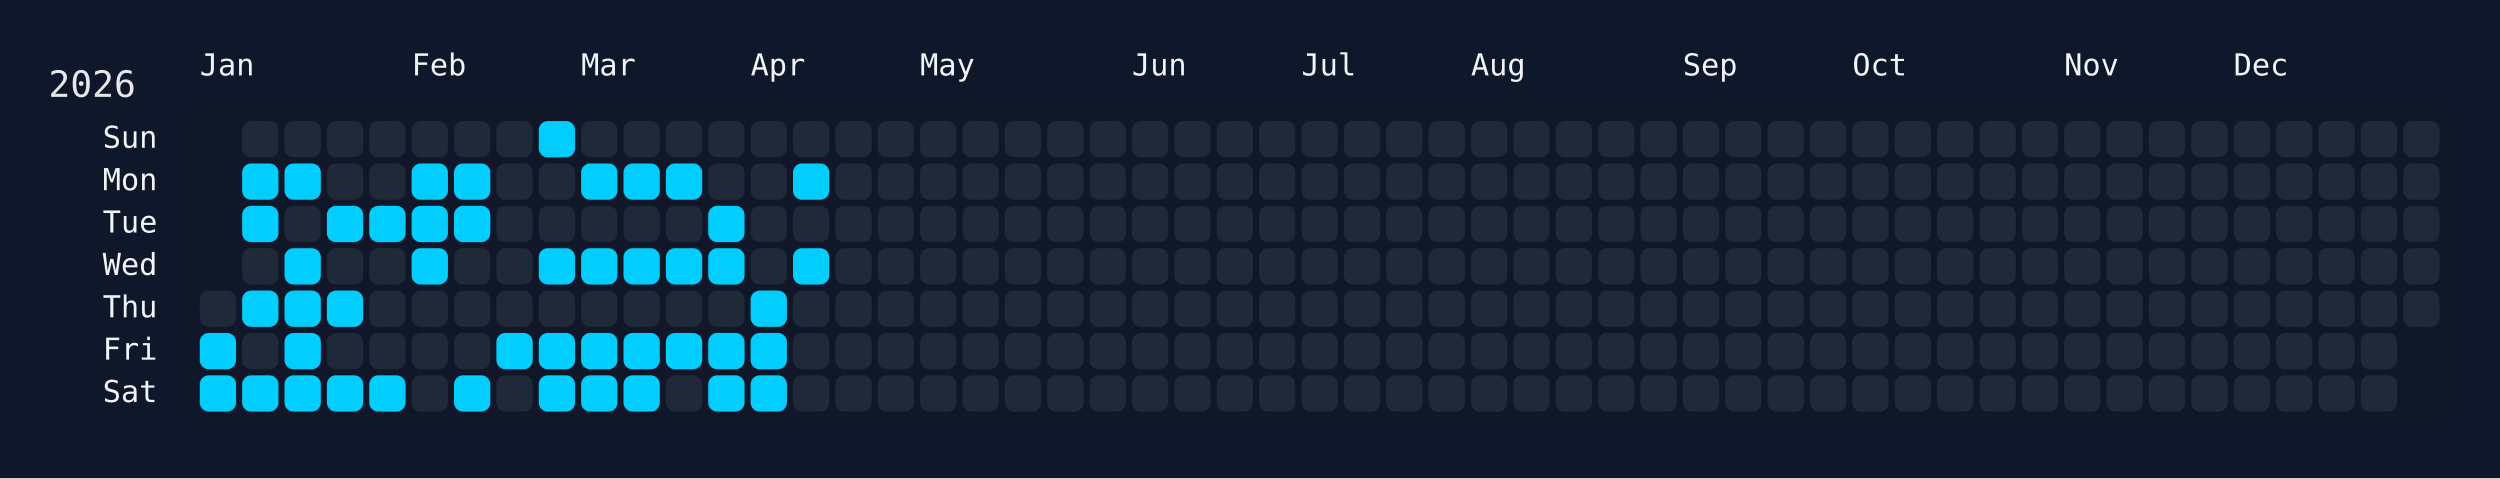
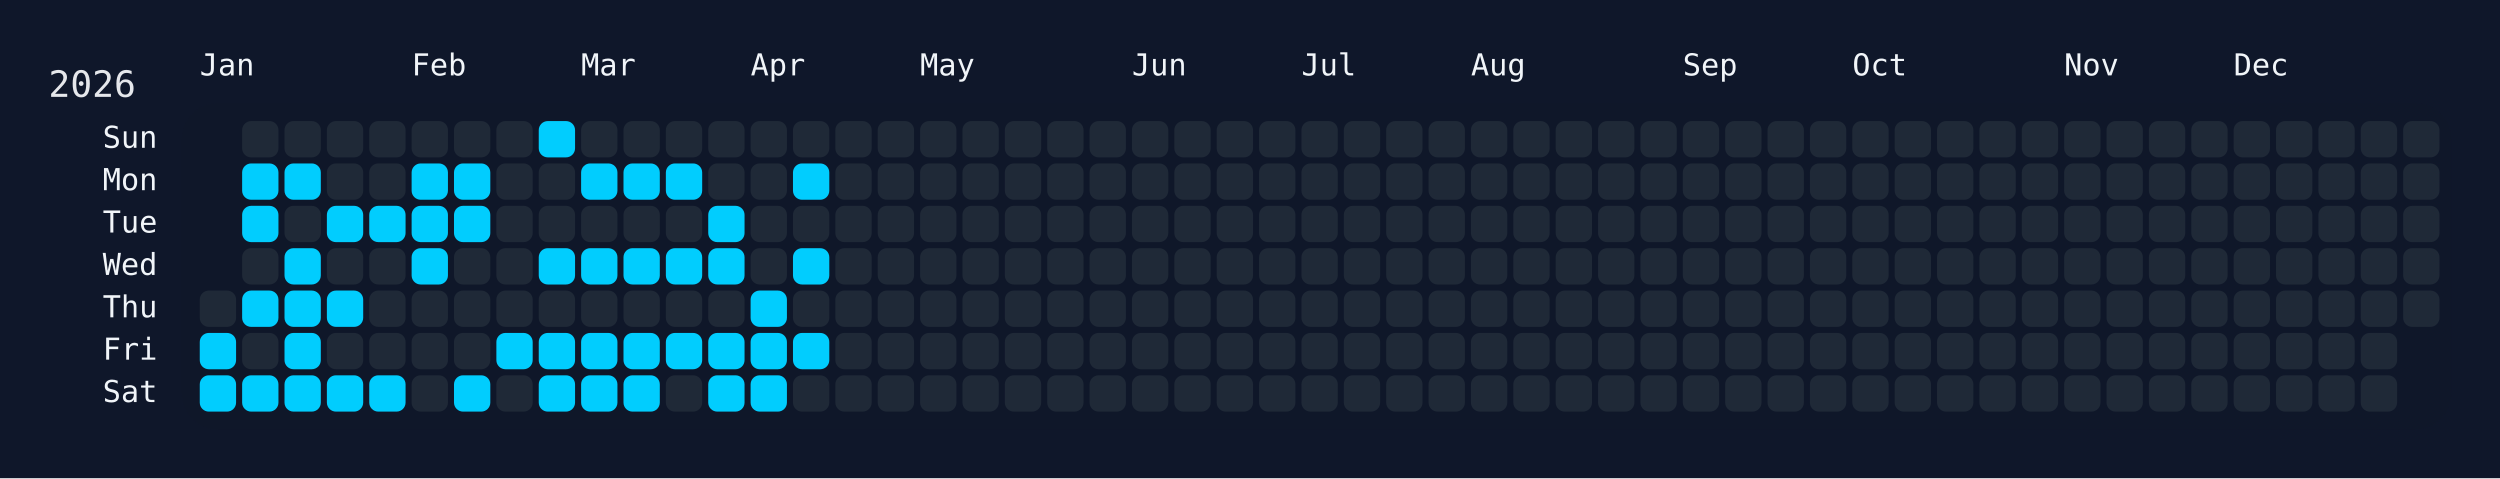
<svg xmlns="http://www.w3.org/2000/svg" width="826" height="158" viewBox="0 0 826 158">
  <rect width="826" height="158" fill="#0f172a" />
  <rect x="60" y="34" width="750" height="108" rx="12" ry="12" fill="rgba(15, 23, 42, 0.8)" />
  <text x="16" y="32" font-size="12" fill="#e5e7eb" font-family="JetBrains Mono, ui-monospace, SFMono-Regular, Menlo, Monaco, Consolas, monospace">2026</text>
  <text x="66" y="18" font-size="10" fill="#f1f5f9" font-family="JetBrains Mono, ui-monospace, SFMono-Regular, Menlo, Monaco, Consolas, monospace" dominant-baseline="hanging">Jan</text>
  <text x="136" y="18" font-size="10" fill="#f1f5f9" font-family="JetBrains Mono, ui-monospace, SFMono-Regular, Menlo, Monaco, Consolas, monospace" dominant-baseline="hanging">Feb</text>
  <text x="192" y="18" font-size="10" fill="#f1f5f9" font-family="JetBrains Mono, ui-monospace, SFMono-Regular, Menlo, Monaco, Consolas, monospace" dominant-baseline="hanging">Mar</text>
  <text x="248" y="18" font-size="10" fill="#f1f5f9" font-family="JetBrains Mono, ui-monospace, SFMono-Regular, Menlo, Monaco, Consolas, monospace" dominant-baseline="hanging">Apr</text>
  <text x="304" y="18" font-size="10" fill="#f1f5f9" font-family="JetBrains Mono, ui-monospace, SFMono-Regular, Menlo, Monaco, Consolas, monospace" dominant-baseline="hanging">May</text>
  <text x="374" y="18" font-size="10" fill="#f1f5f9" font-family="JetBrains Mono, ui-monospace, SFMono-Regular, Menlo, Monaco, Consolas, monospace" dominant-baseline="hanging">Jun</text>
  <text x="430" y="18" font-size="10" fill="#f1f5f9" font-family="JetBrains Mono, ui-monospace, SFMono-Regular, Menlo, Monaco, Consolas, monospace" dominant-baseline="hanging">Jul</text>
  <text x="486" y="18" font-size="10" fill="#f1f5f9" font-family="JetBrains Mono, ui-monospace, SFMono-Regular, Menlo, Monaco, Consolas, monospace" dominant-baseline="hanging">Aug</text>
  <text x="556" y="18" font-size="10" fill="#f1f5f9" font-family="JetBrains Mono, ui-monospace, SFMono-Regular, Menlo, Monaco, Consolas, monospace" dominant-baseline="hanging">Sep</text>
  <text x="612" y="18" font-size="10" fill="#f1f5f9" font-family="JetBrains Mono, ui-monospace, SFMono-Regular, Menlo, Monaco, Consolas, monospace" dominant-baseline="hanging">Oct</text>
  <text x="682" y="18" font-size="10" fill="#f1f5f9" font-family="JetBrains Mono, ui-monospace, SFMono-Regular, Menlo, Monaco, Consolas, monospace" dominant-baseline="hanging">Nov</text>
  <text x="738" y="18" font-size="10" fill="#f1f5f9" font-family="JetBrains Mono, ui-monospace, SFMono-Regular, Menlo, Monaco, Consolas, monospace" dominant-baseline="hanging">Dec</text>
  <text x="52" y="46.0" font-size="10" fill="#f1f5f9" font-family="JetBrains Mono, ui-monospace, SFMono-Regular, Menlo, Monaco, Consolas, monospace" text-anchor="end" dominant-baseline="middle">Sun</text>
  <text x="52" y="60.0" font-size="10" fill="#f1f5f9" font-family="JetBrains Mono, ui-monospace, SFMono-Regular, Menlo, Monaco, Consolas, monospace" text-anchor="end" dominant-baseline="middle">Mon</text>
  <text x="52" y="74.0" font-size="10" fill="#f1f5f9" font-family="JetBrains Mono, ui-monospace, SFMono-Regular, Menlo, Monaco, Consolas, monospace" text-anchor="end" dominant-baseline="middle">Tue</text>
  <text x="52" y="88.0" font-size="10" fill="#f1f5f9" font-family="JetBrains Mono, ui-monospace, SFMono-Regular, Menlo, Monaco, Consolas, monospace" text-anchor="end" dominant-baseline="middle">Wed</text>
  <text x="52" y="102.0" font-size="10" fill="#f1f5f9" font-family="JetBrains Mono, ui-monospace, SFMono-Regular, Menlo, Monaco, Consolas, monospace" text-anchor="end" dominant-baseline="middle">Thu</text>
  <text x="52" y="116.0" font-size="10" fill="#f1f5f9" font-family="JetBrains Mono, ui-monospace, SFMono-Regular, Menlo, Monaco, Consolas, monospace" text-anchor="end" dominant-baseline="middle">Fri</text>
  <text x="52" y="130.0" font-size="10" fill="#f1f5f9" font-family="JetBrains Mono, ui-monospace, SFMono-Regular, Menlo, Monaco, Consolas, monospace" text-anchor="end" dominant-baseline="middle">Sat</text>
  <g transform="translate(66,40)">
    <rect x="0" y="56" width="12" height="12" rx="3" ry="3" fill="#1f2937" data-date="2026-01-01" />
    <rect x="0" y="70" width="12" height="12" rx="3" ry="3" fill="#01cdfe" data-date="2026-01-02" />
    <rect x="0" y="84" width="12" height="12" rx="3" ry="3" fill="#01cdfe" data-date="2026-01-03" />
    <rect x="14" y="0" width="12" height="12" rx="3" ry="3" fill="#1f2937" data-date="2026-01-04" />
    <rect x="14" y="14" width="12" height="12" rx="3" ry="3" fill="#01cdfe" data-date="2026-01-05" />
    <rect x="14" y="28" width="12" height="12" rx="3" ry="3" fill="#01cdfe" data-date="2026-01-06" />
    <rect x="14" y="42" width="12" height="12" rx="3" ry="3" fill="#1f2937" data-date="2026-01-07" />
    <rect x="14" y="56" width="12" height="12" rx="3" ry="3" fill="#01cdfe" data-date="2026-01-08" />
    <rect x="14" y="70" width="12" height="12" rx="3" ry="3" fill="#1f2937" data-date="2026-01-09" />
    <rect x="14" y="84" width="12" height="12" rx="3" ry="3" fill="#01cdfe" data-date="2026-01-10" />
    <rect x="28" y="0" width="12" height="12" rx="3" ry="3" fill="#1f2937" data-date="2026-01-11" />
    <rect x="28" y="14" width="12" height="12" rx="3" ry="3" fill="#01cdfe" data-date="2026-01-12" />
    <rect x="28" y="28" width="12" height="12" rx="3" ry="3" fill="#1f2937" data-date="2026-01-13" />
    <rect x="28" y="42" width="12" height="12" rx="3" ry="3" fill="#01cdfe" data-date="2026-01-14" />
    <rect x="28" y="56" width="12" height="12" rx="3" ry="3" fill="#01cdfe" data-date="2026-01-15" />
    <rect x="28" y="70" width="12" height="12" rx="3" ry="3" fill="#01cdfe" data-date="2026-01-16" />
    <rect x="28" y="84" width="12" height="12" rx="3" ry="3" fill="#01cdfe" data-date="2026-01-17" />
    <rect x="42" y="0" width="12" height="12" rx="3" ry="3" fill="#1f2937" data-date="2026-01-18" />
    <rect x="42" y="14" width="12" height="12" rx="3" ry="3" fill="#1f2937" data-date="2026-01-19" />
    <rect x="42" y="28" width="12" height="12" rx="3" ry="3" fill="#01cdfe" data-date="2026-01-20" />
    <rect x="42" y="42" width="12" height="12" rx="3" ry="3" fill="#1f2937" data-date="2026-01-21" />
    <rect x="42" y="56" width="12" height="12" rx="3" ry="3" fill="#01cdfe" data-date="2026-01-22" />
    <rect x="42" y="70" width="12" height="12" rx="3" ry="3" fill="#1f2937" data-date="2026-01-23" />
    <rect x="42" y="84" width="12" height="12" rx="3" ry="3" fill="#01cdfe" data-date="2026-01-24" />
    <rect x="56" y="0" width="12" height="12" rx="3" ry="3" fill="#1f2937" data-date="2026-01-25" />
    <rect x="56" y="14" width="12" height="12" rx="3" ry="3" fill="#1f2937" data-date="2026-01-26" />
    <rect x="56" y="28" width="12" height="12" rx="3" ry="3" fill="#01cdfe" data-date="2026-01-27" />
    <rect x="56" y="42" width="12" height="12" rx="3" ry="3" fill="#1f2937" data-date="2026-01-28" />
    <rect x="56" y="56" width="12" height="12" rx="3" ry="3" fill="#1f2937" data-date="2026-01-29" />
    <rect x="56" y="70" width="12" height="12" rx="3" ry="3" fill="#1f2937" data-date="2026-01-30" />
    <rect x="56" y="84" width="12" height="12" rx="3" ry="3" fill="#01cdfe" data-date="2026-01-31" />
    <rect x="70" y="0" width="12" height="12" rx="3" ry="3" fill="#1f2937" data-date="2026-02-01" />
    <rect x="70" y="14" width="12" height="12" rx="3" ry="3" fill="#01cdfe" data-date="2026-02-02" />
    <rect x="70" y="28" width="12" height="12" rx="3" ry="3" fill="#01cdfe" data-date="2026-02-03" />
    <rect x="70" y="42" width="12" height="12" rx="3" ry="3" fill="#01cdfe" data-date="2026-02-04" />
    <rect x="70" y="56" width="12" height="12" rx="3" ry="3" fill="#1f2937" data-date="2026-02-05" />
    <rect x="70" y="70" width="12" height="12" rx="3" ry="3" fill="#1f2937" data-date="2026-02-06" />
    <rect x="70" y="84" width="12" height="12" rx="3" ry="3" fill="#1f2937" data-date="2026-02-07" />
    <rect x="84" y="0" width="12" height="12" rx="3" ry="3" fill="#1f2937" data-date="2026-02-08" />
    <rect x="84" y="14" width="12" height="12" rx="3" ry="3" fill="#01cdfe" data-date="2026-02-09" />
    <rect x="84" y="28" width="12" height="12" rx="3" ry="3" fill="#01cdfe" data-date="2026-02-10" />
    <rect x="84" y="42" width="12" height="12" rx="3" ry="3" fill="#1f2937" data-date="2026-02-11" />
    <rect x="84" y="56" width="12" height="12" rx="3" ry="3" fill="#1f2937" data-date="2026-02-12" />
    <rect x="84" y="70" width="12" height="12" rx="3" ry="3" fill="#1f2937" data-date="2026-02-13" />
    <rect x="84" y="84" width="12" height="12" rx="3" ry="3" fill="#01cdfe" data-date="2026-02-14" />
    <rect x="98" y="0" width="12" height="12" rx="3" ry="3" fill="#1f2937" data-date="2026-02-15" />
    <rect x="98" y="14" width="12" height="12" rx="3" ry="3" fill="#1f2937" data-date="2026-02-16" />
    <rect x="98" y="28" width="12" height="12" rx="3" ry="3" fill="#1f2937" data-date="2026-02-17" />
    <rect x="98" y="42" width="12" height="12" rx="3" ry="3" fill="#1f2937" data-date="2026-02-18" />
    <rect x="98" y="56" width="12" height="12" rx="3" ry="3" fill="#1f2937" data-date="2026-02-19" />
    <rect x="98" y="70" width="12" height="12" rx="3" ry="3" fill="#01cdfe" data-date="2026-02-20" />
    <rect x="98" y="84" width="12" height="12" rx="3" ry="3" fill="#1f2937" data-date="2026-02-21" />
    <rect x="112" y="0" width="12" height="12" rx="3" ry="3" fill="#01cdfe" data-date="2026-02-22" />
    <rect x="112" y="14" width="12" height="12" rx="3" ry="3" fill="#1f2937" data-date="2026-02-23" />
    <rect x="112" y="28" width="12" height="12" rx="3" ry="3" fill="#1f2937" data-date="2026-02-24" />
    <rect x="112" y="42" width="12" height="12" rx="3" ry="3" fill="#01cdfe" data-date="2026-02-25" />
    <rect x="112" y="56" width="12" height="12" rx="3" ry="3" fill="#1f2937" data-date="2026-02-26" />
    <rect x="112" y="70" width="12" height="12" rx="3" ry="3" fill="#01cdfe" data-date="2026-02-27" />
    <rect x="112" y="84" width="12" height="12" rx="3" ry="3" fill="#01cdfe" data-date="2026-02-28" />
    <rect x="126" y="0" width="12" height="12" rx="3" ry="3" fill="#1f2937" data-date="2026-03-01" />
    <rect x="126" y="14" width="12" height="12" rx="3" ry="3" fill="#01cdfe" data-date="2026-03-02" />
    <rect x="126" y="28" width="12" height="12" rx="3" ry="3" fill="#1f2937" data-date="2026-03-03" />
    <rect x="126" y="42" width="12" height="12" rx="3" ry="3" fill="#01cdfe" data-date="2026-03-04" />
    <rect x="126" y="56" width="12" height="12" rx="3" ry="3" fill="#1f2937" data-date="2026-03-05" />
    <rect x="126" y="70" width="12" height="12" rx="3" ry="3" fill="#01cdfe" data-date="2026-03-06" />
    <rect x="126" y="84" width="12" height="12" rx="3" ry="3" fill="#01cdfe" data-date="2026-03-07" />
    <rect x="140" y="0" width="12" height="12" rx="3" ry="3" fill="#1f2937" data-date="2026-03-08" />
    <rect x="140" y="14" width="12" height="12" rx="3" ry="3" fill="#01cdfe" data-date="2026-03-09" />
    <rect x="140" y="28" width="12" height="12" rx="3" ry="3" fill="#1f2937" data-date="2026-03-10" />
    <rect x="140" y="42" width="12" height="12" rx="3" ry="3" fill="#01cdfe" data-date="2026-03-11" />
    <rect x="140" y="56" width="12" height="12" rx="3" ry="3" fill="#1f2937" data-date="2026-03-12" />
    <rect x="140" y="70" width="12" height="12" rx="3" ry="3" fill="#01cdfe" data-date="2026-03-13" />
    <rect x="140" y="84" width="12" height="12" rx="3" ry="3" fill="#01cdfe" data-date="2026-03-14" />
    <rect x="154" y="0" width="12" height="12" rx="3" ry="3" fill="#1f2937" data-date="2026-03-15" />
    <rect x="154" y="14" width="12" height="12" rx="3" ry="3" fill="#01cdfe" data-date="2026-03-16" />
    <rect x="154" y="28" width="12" height="12" rx="3" ry="3" fill="#1f2937" data-date="2026-03-17" />
    <rect x="154" y="42" width="12" height="12" rx="3" ry="3" fill="#01cdfe" data-date="2026-03-18" />
    <rect x="154" y="56" width="12" height="12" rx="3" ry="3" fill="#1f2937" data-date="2026-03-19" />
    <rect x="154" y="70" width="12" height="12" rx="3" ry="3" fill="#01cdfe" data-date="2026-03-20" />
    <rect x="154" y="84" width="12" height="12" rx="3" ry="3" fill="#1f2937" data-date="2026-03-21" />
    <rect x="168" y="0" width="12" height="12" rx="3" ry="3" fill="#1f2937" data-date="2026-03-22" />
    <rect x="168" y="14" width="12" height="12" rx="3" ry="3" fill="#1f2937" data-date="2026-03-23" />
    <rect x="168" y="28" width="12" height="12" rx="3" ry="3" fill="#01cdfe" data-date="2026-03-24" />
    <rect x="168" y="42" width="12" height="12" rx="3" ry="3" fill="#01cdfe" data-date="2026-03-25" />
    <rect x="168" y="56" width="12" height="12" rx="3" ry="3" fill="#1f2937" data-date="2026-03-26" />
    <rect x="168" y="70" width="12" height="12" rx="3" ry="3" fill="#01cdfe" data-date="2026-03-27" />
    <rect x="168" y="84" width="12" height="12" rx="3" ry="3" fill="#01cdfe" data-date="2026-03-28" />
    <rect x="182" y="0" width="12" height="12" rx="3" ry="3" fill="#1f2937" data-date="2026-03-29" />
    <rect x="182" y="14" width="12" height="12" rx="3" ry="3" fill="#1f2937" data-date="2026-03-30" />
    <rect x="182" y="28" width="12" height="12" rx="3" ry="3" fill="#1f2937" data-date="2026-03-31" />
    <rect x="182" y="42" width="12" height="12" rx="3" ry="3" fill="#1f2937" data-date="2026-04-01" />
    <rect x="182" y="56" width="12" height="12" rx="3" ry="3" fill="#01cdfe" data-date="2026-04-02" />
    <rect x="182" y="70" width="12" height="12" rx="3" ry="3" fill="#01cdfe" data-date="2026-04-03" />
    <rect x="182" y="84" width="12" height="12" rx="3" ry="3" fill="#01cdfe" data-date="2026-04-04" />
    <rect x="196" y="0" width="12" height="12" rx="3" ry="3" fill="#1f2937" data-date="2026-04-05" />
    <rect x="196" y="14" width="12" height="12" rx="3" ry="3" fill="#01cdfe" data-date="2026-04-06" />
    <rect x="196" y="28" width="12" height="12" rx="3" ry="3" fill="#1f2937" data-date="2026-04-07" />
    <rect x="196" y="42" width="12" height="12" rx="3" ry="3" fill="#01cdfe" data-date="2026-04-08" />
    <rect x="196" y="56" width="12" height="12" rx="3" ry="3" fill="#1f2937" data-date="2026-04-09" />
-     <rect x="196" y="70" width="12" height="12" rx="3" ry="3" fill="#1f2937" data-date="2026-04-10" />
+     <rect x="196" y="70" width="12" height="12" rx="3" ry="3" fill="#01cdfe" data-date="2026-04-10" />
    <rect x="196" y="84" width="12" height="12" rx="3" ry="3" fill="#1f2937" data-date="2026-04-11" />
    <rect x="210" y="0" width="12" height="12" rx="3" ry="3" fill="#1f2937" data-date="2026-04-12" />
    <rect x="210" y="14" width="12" height="12" rx="3" ry="3" fill="#1f2937" data-date="2026-04-13" />
    <rect x="210" y="28" width="12" height="12" rx="3" ry="3" fill="#1f2937" data-date="2026-04-14" />
    <rect x="210" y="42" width="12" height="12" rx="3" ry="3" fill="#1f2937" data-date="2026-04-15" />
    <rect x="210" y="56" width="12" height="12" rx="3" ry="3" fill="#1f2937" data-date="2026-04-16" />
    <rect x="210" y="70" width="12" height="12" rx="3" ry="3" fill="#1f2937" data-date="2026-04-17" />
    <rect x="210" y="84" width="12" height="12" rx="3" ry="3" fill="#1f2937" data-date="2026-04-18" />
    <rect x="224" y="0" width="12" height="12" rx="3" ry="3" fill="#1f2937" data-date="2026-04-19" />
    <rect x="224" y="14" width="12" height="12" rx="3" ry="3" fill="#1f2937" data-date="2026-04-20" />
    <rect x="224" y="28" width="12" height="12" rx="3" ry="3" fill="#1f2937" data-date="2026-04-21" />
    <rect x="224" y="42" width="12" height="12" rx="3" ry="3" fill="#1f2937" data-date="2026-04-22" />
    <rect x="224" y="56" width="12" height="12" rx="3" ry="3" fill="#1f2937" data-date="2026-04-23" />
    <rect x="224" y="70" width="12" height="12" rx="3" ry="3" fill="#1f2937" data-date="2026-04-24" />
    <rect x="224" y="84" width="12" height="12" rx="3" ry="3" fill="#1f2937" data-date="2026-04-25" />
    <rect x="238" y="0" width="12" height="12" rx="3" ry="3" fill="#1f2937" data-date="2026-04-26" />
    <rect x="238" y="14" width="12" height="12" rx="3" ry="3" fill="#1f2937" data-date="2026-04-27" />
    <rect x="238" y="28" width="12" height="12" rx="3" ry="3" fill="#1f2937" data-date="2026-04-28" />
    <rect x="238" y="42" width="12" height="12" rx="3" ry="3" fill="#1f2937" data-date="2026-04-29" />
    <rect x="238" y="56" width="12" height="12" rx="3" ry="3" fill="#1f2937" data-date="2026-04-30" />
    <rect x="238" y="70" width="12" height="12" rx="3" ry="3" fill="#1f2937" data-date="2026-05-01" />
    <rect x="238" y="84" width="12" height="12" rx="3" ry="3" fill="#1f2937" data-date="2026-05-02" />
    <rect x="252" y="0" width="12" height="12" rx="3" ry="3" fill="#1f2937" data-date="2026-05-03" />
    <rect x="252" y="14" width="12" height="12" rx="3" ry="3" fill="#1f2937" data-date="2026-05-04" />
    <rect x="252" y="28" width="12" height="12" rx="3" ry="3" fill="#1f2937" data-date="2026-05-05" />
    <rect x="252" y="42" width="12" height="12" rx="3" ry="3" fill="#1f2937" data-date="2026-05-06" />
    <rect x="252" y="56" width="12" height="12" rx="3" ry="3" fill="#1f2937" data-date="2026-05-07" />
    <rect x="252" y="70" width="12" height="12" rx="3" ry="3" fill="#1f2937" data-date="2026-05-08" />
    <rect x="252" y="84" width="12" height="12" rx="3" ry="3" fill="#1f2937" data-date="2026-05-09" />
    <rect x="266" y="0" width="12" height="12" rx="3" ry="3" fill="#1f2937" data-date="2026-05-10" />
    <rect x="266" y="14" width="12" height="12" rx="3" ry="3" fill="#1f2937" data-date="2026-05-11" />
    <rect x="266" y="28" width="12" height="12" rx="3" ry="3" fill="#1f2937" data-date="2026-05-12" />
    <rect x="266" y="42" width="12" height="12" rx="3" ry="3" fill="#1f2937" data-date="2026-05-13" />
    <rect x="266" y="56" width="12" height="12" rx="3" ry="3" fill="#1f2937" data-date="2026-05-14" />
    <rect x="266" y="70" width="12" height="12" rx="3" ry="3" fill="#1f2937" data-date="2026-05-15" />
    <rect x="266" y="84" width="12" height="12" rx="3" ry="3" fill="#1f2937" data-date="2026-05-16" />
    <rect x="280" y="0" width="12" height="12" rx="3" ry="3" fill="#1f2937" data-date="2026-05-17" />
    <rect x="280" y="14" width="12" height="12" rx="3" ry="3" fill="#1f2937" data-date="2026-05-18" />
    <rect x="280" y="28" width="12" height="12" rx="3" ry="3" fill="#1f2937" data-date="2026-05-19" />
    <rect x="280" y="42" width="12" height="12" rx="3" ry="3" fill="#1f2937" data-date="2026-05-20" />
    <rect x="280" y="56" width="12" height="12" rx="3" ry="3" fill="#1f2937" data-date="2026-05-21" />
    <rect x="280" y="70" width="12" height="12" rx="3" ry="3" fill="#1f2937" data-date="2026-05-22" />
    <rect x="280" y="84" width="12" height="12" rx="3" ry="3" fill="#1f2937" data-date="2026-05-23" />
    <rect x="294" y="0" width="12" height="12" rx="3" ry="3" fill="#1f2937" data-date="2026-05-24" />
    <rect x="294" y="14" width="12" height="12" rx="3" ry="3" fill="#1f2937" data-date="2026-05-25" />
    <rect x="294" y="28" width="12" height="12" rx="3" ry="3" fill="#1f2937" data-date="2026-05-26" />
    <rect x="294" y="42" width="12" height="12" rx="3" ry="3" fill="#1f2937" data-date="2026-05-27" />
    <rect x="294" y="56" width="12" height="12" rx="3" ry="3" fill="#1f2937" data-date="2026-05-28" />
    <rect x="294" y="70" width="12" height="12" rx="3" ry="3" fill="#1f2937" data-date="2026-05-29" />
    <rect x="294" y="84" width="12" height="12" rx="3" ry="3" fill="#1f2937" data-date="2026-05-30" />
    <rect x="308" y="0" width="12" height="12" rx="3" ry="3" fill="#1f2937" data-date="2026-05-31" />
    <rect x="308" y="14" width="12" height="12" rx="3" ry="3" fill="#1f2937" data-date="2026-06-01" />
    <rect x="308" y="28" width="12" height="12" rx="3" ry="3" fill="#1f2937" data-date="2026-06-02" />
    <rect x="308" y="42" width="12" height="12" rx="3" ry="3" fill="#1f2937" data-date="2026-06-03" />
    <rect x="308" y="56" width="12" height="12" rx="3" ry="3" fill="#1f2937" data-date="2026-06-04" />
    <rect x="308" y="70" width="12" height="12" rx="3" ry="3" fill="#1f2937" data-date="2026-06-05" />
    <rect x="308" y="84" width="12" height="12" rx="3" ry="3" fill="#1f2937" data-date="2026-06-06" />
    <rect x="322" y="0" width="12" height="12" rx="3" ry="3" fill="#1f2937" data-date="2026-06-07" />
    <rect x="322" y="14" width="12" height="12" rx="3" ry="3" fill="#1f2937" data-date="2026-06-08" />
    <rect x="322" y="28" width="12" height="12" rx="3" ry="3" fill="#1f2937" data-date="2026-06-09" />
    <rect x="322" y="42" width="12" height="12" rx="3" ry="3" fill="#1f2937" data-date="2026-06-10" />
    <rect x="322" y="56" width="12" height="12" rx="3" ry="3" fill="#1f2937" data-date="2026-06-11" />
    <rect x="322" y="70" width="12" height="12" rx="3" ry="3" fill="#1f2937" data-date="2026-06-12" />
    <rect x="322" y="84" width="12" height="12" rx="3" ry="3" fill="#1f2937" data-date="2026-06-13" />
    <rect x="336" y="0" width="12" height="12" rx="3" ry="3" fill="#1f2937" data-date="2026-06-14" />
    <rect x="336" y="14" width="12" height="12" rx="3" ry="3" fill="#1f2937" data-date="2026-06-15" />
    <rect x="336" y="28" width="12" height="12" rx="3" ry="3" fill="#1f2937" data-date="2026-06-16" />
    <rect x="336" y="42" width="12" height="12" rx="3" ry="3" fill="#1f2937" data-date="2026-06-17" />
    <rect x="336" y="56" width="12" height="12" rx="3" ry="3" fill="#1f2937" data-date="2026-06-18" />
    <rect x="336" y="70" width="12" height="12" rx="3" ry="3" fill="#1f2937" data-date="2026-06-19" />
    <rect x="336" y="84" width="12" height="12" rx="3" ry="3" fill="#1f2937" data-date="2026-06-20" />
    <rect x="350" y="0" width="12" height="12" rx="3" ry="3" fill="#1f2937" data-date="2026-06-21" />
    <rect x="350" y="14" width="12" height="12" rx="3" ry="3" fill="#1f2937" data-date="2026-06-22" />
    <rect x="350" y="28" width="12" height="12" rx="3" ry="3" fill="#1f2937" data-date="2026-06-23" />
    <rect x="350" y="42" width="12" height="12" rx="3" ry="3" fill="#1f2937" data-date="2026-06-24" />
    <rect x="350" y="56" width="12" height="12" rx="3" ry="3" fill="#1f2937" data-date="2026-06-25" />
    <rect x="350" y="70" width="12" height="12" rx="3" ry="3" fill="#1f2937" data-date="2026-06-26" />
    <rect x="350" y="84" width="12" height="12" rx="3" ry="3" fill="#1f2937" data-date="2026-06-27" />
    <rect x="364" y="0" width="12" height="12" rx="3" ry="3" fill="#1f2937" data-date="2026-06-28" />
    <rect x="364" y="14" width="12" height="12" rx="3" ry="3" fill="#1f2937" data-date="2026-06-29" />
    <rect x="364" y="28" width="12" height="12" rx="3" ry="3" fill="#1f2937" data-date="2026-06-30" />
    <rect x="364" y="42" width="12" height="12" rx="3" ry="3" fill="#1f2937" data-date="2026-07-01" />
    <rect x="364" y="56" width="12" height="12" rx="3" ry="3" fill="#1f2937" data-date="2026-07-02" />
    <rect x="364" y="70" width="12" height="12" rx="3" ry="3" fill="#1f2937" data-date="2026-07-03" />
    <rect x="364" y="84" width="12" height="12" rx="3" ry="3" fill="#1f2937" data-date="2026-07-04" />
    <rect x="378" y="0" width="12" height="12" rx="3" ry="3" fill="#1f2937" data-date="2026-07-05" />
    <rect x="378" y="14" width="12" height="12" rx="3" ry="3" fill="#1f2937" data-date="2026-07-06" />
    <rect x="378" y="28" width="12" height="12" rx="3" ry="3" fill="#1f2937" data-date="2026-07-07" />
    <rect x="378" y="42" width="12" height="12" rx="3" ry="3" fill="#1f2937" data-date="2026-07-08" />
    <rect x="378" y="56" width="12" height="12" rx="3" ry="3" fill="#1f2937" data-date="2026-07-09" />
    <rect x="378" y="70" width="12" height="12" rx="3" ry="3" fill="#1f2937" data-date="2026-07-10" />
    <rect x="378" y="84" width="12" height="12" rx="3" ry="3" fill="#1f2937" data-date="2026-07-11" />
    <rect x="392" y="0" width="12" height="12" rx="3" ry="3" fill="#1f2937" data-date="2026-07-12" />
    <rect x="392" y="14" width="12" height="12" rx="3" ry="3" fill="#1f2937" data-date="2026-07-13" />
    <rect x="392" y="28" width="12" height="12" rx="3" ry="3" fill="#1f2937" data-date="2026-07-14" />
    <rect x="392" y="42" width="12" height="12" rx="3" ry="3" fill="#1f2937" data-date="2026-07-15" />
    <rect x="392" y="56" width="12" height="12" rx="3" ry="3" fill="#1f2937" data-date="2026-07-16" />
    <rect x="392" y="70" width="12" height="12" rx="3" ry="3" fill="#1f2937" data-date="2026-07-17" />
    <rect x="392" y="84" width="12" height="12" rx="3" ry="3" fill="#1f2937" data-date="2026-07-18" />
    <rect x="406" y="0" width="12" height="12" rx="3" ry="3" fill="#1f2937" data-date="2026-07-19" />
    <rect x="406" y="14" width="12" height="12" rx="3" ry="3" fill="#1f2937" data-date="2026-07-20" />
    <rect x="406" y="28" width="12" height="12" rx="3" ry="3" fill="#1f2937" data-date="2026-07-21" />
    <rect x="406" y="42" width="12" height="12" rx="3" ry="3" fill="#1f2937" data-date="2026-07-22" />
    <rect x="406" y="56" width="12" height="12" rx="3" ry="3" fill="#1f2937" data-date="2026-07-23" />
    <rect x="406" y="70" width="12" height="12" rx="3" ry="3" fill="#1f2937" data-date="2026-07-24" />
    <rect x="406" y="84" width="12" height="12" rx="3" ry="3" fill="#1f2937" data-date="2026-07-25" />
    <rect x="420" y="0" width="12" height="12" rx="3" ry="3" fill="#1f2937" data-date="2026-07-26" />
    <rect x="420" y="14" width="12" height="12" rx="3" ry="3" fill="#1f2937" data-date="2026-07-27" />
    <rect x="420" y="28" width="12" height="12" rx="3" ry="3" fill="#1f2937" data-date="2026-07-28" />
    <rect x="420" y="42" width="12" height="12" rx="3" ry="3" fill="#1f2937" data-date="2026-07-29" />
    <rect x="420" y="56" width="12" height="12" rx="3" ry="3" fill="#1f2937" data-date="2026-07-30" />
    <rect x="420" y="70" width="12" height="12" rx="3" ry="3" fill="#1f2937" data-date="2026-07-31" />
    <rect x="420" y="84" width="12" height="12" rx="3" ry="3" fill="#1f2937" data-date="2026-08-01" />
    <rect x="434" y="0" width="12" height="12" rx="3" ry="3" fill="#1f2937" data-date="2026-08-02" />
    <rect x="434" y="14" width="12" height="12" rx="3" ry="3" fill="#1f2937" data-date="2026-08-03" />
    <rect x="434" y="28" width="12" height="12" rx="3" ry="3" fill="#1f2937" data-date="2026-08-04" />
    <rect x="434" y="42" width="12" height="12" rx="3" ry="3" fill="#1f2937" data-date="2026-08-05" />
    <rect x="434" y="56" width="12" height="12" rx="3" ry="3" fill="#1f2937" data-date="2026-08-06" />
    <rect x="434" y="70" width="12" height="12" rx="3" ry="3" fill="#1f2937" data-date="2026-08-07" />
    <rect x="434" y="84" width="12" height="12" rx="3" ry="3" fill="#1f2937" data-date="2026-08-08" />
    <rect x="448" y="0" width="12" height="12" rx="3" ry="3" fill="#1f2937" data-date="2026-08-09" />
    <rect x="448" y="14" width="12" height="12" rx="3" ry="3" fill="#1f2937" data-date="2026-08-10" />
    <rect x="448" y="28" width="12" height="12" rx="3" ry="3" fill="#1f2937" data-date="2026-08-11" />
    <rect x="448" y="42" width="12" height="12" rx="3" ry="3" fill="#1f2937" data-date="2026-08-12" />
    <rect x="448" y="56" width="12" height="12" rx="3" ry="3" fill="#1f2937" data-date="2026-08-13" />
    <rect x="448" y="70" width="12" height="12" rx="3" ry="3" fill="#1f2937" data-date="2026-08-14" />
    <rect x="448" y="84" width="12" height="12" rx="3" ry="3" fill="#1f2937" data-date="2026-08-15" />
    <rect x="462" y="0" width="12" height="12" rx="3" ry="3" fill="#1f2937" data-date="2026-08-16" />
    <rect x="462" y="14" width="12" height="12" rx="3" ry="3" fill="#1f2937" data-date="2026-08-17" />
    <rect x="462" y="28" width="12" height="12" rx="3" ry="3" fill="#1f2937" data-date="2026-08-18" />
    <rect x="462" y="42" width="12" height="12" rx="3" ry="3" fill="#1f2937" data-date="2026-08-19" />
    <rect x="462" y="56" width="12" height="12" rx="3" ry="3" fill="#1f2937" data-date="2026-08-20" />
    <rect x="462" y="70" width="12" height="12" rx="3" ry="3" fill="#1f2937" data-date="2026-08-21" />
    <rect x="462" y="84" width="12" height="12" rx="3" ry="3" fill="#1f2937" data-date="2026-08-22" />
    <rect x="476" y="0" width="12" height="12" rx="3" ry="3" fill="#1f2937" data-date="2026-08-23" />
    <rect x="476" y="14" width="12" height="12" rx="3" ry="3" fill="#1f2937" data-date="2026-08-24" />
    <rect x="476" y="28" width="12" height="12" rx="3" ry="3" fill="#1f2937" data-date="2026-08-25" />
    <rect x="476" y="42" width="12" height="12" rx="3" ry="3" fill="#1f2937" data-date="2026-08-26" />
    <rect x="476" y="56" width="12" height="12" rx="3" ry="3" fill="#1f2937" data-date="2026-08-27" />
    <rect x="476" y="70" width="12" height="12" rx="3" ry="3" fill="#1f2937" data-date="2026-08-28" />
    <rect x="476" y="84" width="12" height="12" rx="3" ry="3" fill="#1f2937" data-date="2026-08-29" />
    <rect x="490" y="0" width="12" height="12" rx="3" ry="3" fill="#1f2937" data-date="2026-08-30" />
    <rect x="490" y="14" width="12" height="12" rx="3" ry="3" fill="#1f2937" data-date="2026-08-31" />
    <rect x="490" y="28" width="12" height="12" rx="3" ry="3" fill="#1f2937" data-date="2026-09-01" />
    <rect x="490" y="42" width="12" height="12" rx="3" ry="3" fill="#1f2937" data-date="2026-09-02" />
    <rect x="490" y="56" width="12" height="12" rx="3" ry="3" fill="#1f2937" data-date="2026-09-03" />
    <rect x="490" y="70" width="12" height="12" rx="3" ry="3" fill="#1f2937" data-date="2026-09-04" />
    <rect x="490" y="84" width="12" height="12" rx="3" ry="3" fill="#1f2937" data-date="2026-09-05" />
    <rect x="504" y="0" width="12" height="12" rx="3" ry="3" fill="#1f2937" data-date="2026-09-06" />
    <rect x="504" y="14" width="12" height="12" rx="3" ry="3" fill="#1f2937" data-date="2026-09-07" />
    <rect x="504" y="28" width="12" height="12" rx="3" ry="3" fill="#1f2937" data-date="2026-09-08" />
    <rect x="504" y="42" width="12" height="12" rx="3" ry="3" fill="#1f2937" data-date="2026-09-09" />
    <rect x="504" y="56" width="12" height="12" rx="3" ry="3" fill="#1f2937" data-date="2026-09-10" />
    <rect x="504" y="70" width="12" height="12" rx="3" ry="3" fill="#1f2937" data-date="2026-09-11" />
    <rect x="504" y="84" width="12" height="12" rx="3" ry="3" fill="#1f2937" data-date="2026-09-12" />
    <rect x="518" y="0" width="12" height="12" rx="3" ry="3" fill="#1f2937" data-date="2026-09-13" />
    <rect x="518" y="14" width="12" height="12" rx="3" ry="3" fill="#1f2937" data-date="2026-09-14" />
    <rect x="518" y="28" width="12" height="12" rx="3" ry="3" fill="#1f2937" data-date="2026-09-15" />
    <rect x="518" y="42" width="12" height="12" rx="3" ry="3" fill="#1f2937" data-date="2026-09-16" />
    <rect x="518" y="56" width="12" height="12" rx="3" ry="3" fill="#1f2937" data-date="2026-09-17" />
    <rect x="518" y="70" width="12" height="12" rx="3" ry="3" fill="#1f2937" data-date="2026-09-18" />
    <rect x="518" y="84" width="12" height="12" rx="3" ry="3" fill="#1f2937" data-date="2026-09-19" />
    <rect x="532" y="0" width="12" height="12" rx="3" ry="3" fill="#1f2937" data-date="2026-09-20" />
    <rect x="532" y="14" width="12" height="12" rx="3" ry="3" fill="#1f2937" data-date="2026-09-21" />
    <rect x="532" y="28" width="12" height="12" rx="3" ry="3" fill="#1f2937" data-date="2026-09-22" />
    <rect x="532" y="42" width="12" height="12" rx="3" ry="3" fill="#1f2937" data-date="2026-09-23" />
    <rect x="532" y="56" width="12" height="12" rx="3" ry="3" fill="#1f2937" data-date="2026-09-24" />
    <rect x="532" y="70" width="12" height="12" rx="3" ry="3" fill="#1f2937" data-date="2026-09-25" />
    <rect x="532" y="84" width="12" height="12" rx="3" ry="3" fill="#1f2937" data-date="2026-09-26" />
    <rect x="546" y="0" width="12" height="12" rx="3" ry="3" fill="#1f2937" data-date="2026-09-27" />
    <rect x="546" y="14" width="12" height="12" rx="3" ry="3" fill="#1f2937" data-date="2026-09-28" />
    <rect x="546" y="28" width="12" height="12" rx="3" ry="3" fill="#1f2937" data-date="2026-09-29" />
    <rect x="546" y="42" width="12" height="12" rx="3" ry="3" fill="#1f2937" data-date="2026-09-30" />
    <rect x="546" y="56" width="12" height="12" rx="3" ry="3" fill="#1f2937" data-date="2026-10-01" />
    <rect x="546" y="70" width="12" height="12" rx="3" ry="3" fill="#1f2937" data-date="2026-10-02" />
    <rect x="546" y="84" width="12" height="12" rx="3" ry="3" fill="#1f2937" data-date="2026-10-03" />
    <rect x="560" y="0" width="12" height="12" rx="3" ry="3" fill="#1f2937" data-date="2026-10-04" />
    <rect x="560" y="14" width="12" height="12" rx="3" ry="3" fill="#1f2937" data-date="2026-10-05" />
    <rect x="560" y="28" width="12" height="12" rx="3" ry="3" fill="#1f2937" data-date="2026-10-06" />
    <rect x="560" y="42" width="12" height="12" rx="3" ry="3" fill="#1f2937" data-date="2026-10-07" />
    <rect x="560" y="56" width="12" height="12" rx="3" ry="3" fill="#1f2937" data-date="2026-10-08" />
    <rect x="560" y="70" width="12" height="12" rx="3" ry="3" fill="#1f2937" data-date="2026-10-09" />
    <rect x="560" y="84" width="12" height="12" rx="3" ry="3" fill="#1f2937" data-date="2026-10-10" />
    <rect x="574" y="0" width="12" height="12" rx="3" ry="3" fill="#1f2937" data-date="2026-10-11" />
    <rect x="574" y="14" width="12" height="12" rx="3" ry="3" fill="#1f2937" data-date="2026-10-12" />
    <rect x="574" y="28" width="12" height="12" rx="3" ry="3" fill="#1f2937" data-date="2026-10-13" />
    <rect x="574" y="42" width="12" height="12" rx="3" ry="3" fill="#1f2937" data-date="2026-10-14" />
    <rect x="574" y="56" width="12" height="12" rx="3" ry="3" fill="#1f2937" data-date="2026-10-15" />
    <rect x="574" y="70" width="12" height="12" rx="3" ry="3" fill="#1f2937" data-date="2026-10-16" />
    <rect x="574" y="84" width="12" height="12" rx="3" ry="3" fill="#1f2937" data-date="2026-10-17" />
    <rect x="588" y="0" width="12" height="12" rx="3" ry="3" fill="#1f2937" data-date="2026-10-18" />
    <rect x="588" y="14" width="12" height="12" rx="3" ry="3" fill="#1f2937" data-date="2026-10-19" />
    <rect x="588" y="28" width="12" height="12" rx="3" ry="3" fill="#1f2937" data-date="2026-10-20" />
    <rect x="588" y="42" width="12" height="12" rx="3" ry="3" fill="#1f2937" data-date="2026-10-21" />
    <rect x="588" y="56" width="12" height="12" rx="3" ry="3" fill="#1f2937" data-date="2026-10-22" />
    <rect x="588" y="70" width="12" height="12" rx="3" ry="3" fill="#1f2937" data-date="2026-10-23" />
    <rect x="588" y="84" width="12" height="12" rx="3" ry="3" fill="#1f2937" data-date="2026-10-24" />
    <rect x="602" y="0" width="12" height="12" rx="3" ry="3" fill="#1f2937" data-date="2026-10-25" />
    <rect x="602" y="14" width="12" height="12" rx="3" ry="3" fill="#1f2937" data-date="2026-10-26" />
    <rect x="602" y="28" width="12" height="12" rx="3" ry="3" fill="#1f2937" data-date="2026-10-27" />
    <rect x="602" y="42" width="12" height="12" rx="3" ry="3" fill="#1f2937" data-date="2026-10-28" />
    <rect x="602" y="56" width="12" height="12" rx="3" ry="3" fill="#1f2937" data-date="2026-10-29" />
    <rect x="602" y="70" width="12" height="12" rx="3" ry="3" fill="#1f2937" data-date="2026-10-30" />
    <rect x="602" y="84" width="12" height="12" rx="3" ry="3" fill="#1f2937" data-date="2026-10-31" />
    <rect x="616" y="0" width="12" height="12" rx="3" ry="3" fill="#1f2937" data-date="2026-11-01" />
    <rect x="616" y="14" width="12" height="12" rx="3" ry="3" fill="#1f2937" data-date="2026-11-02" />
    <rect x="616" y="28" width="12" height="12" rx="3" ry="3" fill="#1f2937" data-date="2026-11-03" />
    <rect x="616" y="42" width="12" height="12" rx="3" ry="3" fill="#1f2937" data-date="2026-11-04" />
    <rect x="616" y="56" width="12" height="12" rx="3" ry="3" fill="#1f2937" data-date="2026-11-05" />
    <rect x="616" y="70" width="12" height="12" rx="3" ry="3" fill="#1f2937" data-date="2026-11-06" />
    <rect x="616" y="84" width="12" height="12" rx="3" ry="3" fill="#1f2937" data-date="2026-11-07" />
    <rect x="630" y="0" width="12" height="12" rx="3" ry="3" fill="#1f2937" data-date="2026-11-08" />
    <rect x="630" y="14" width="12" height="12" rx="3" ry="3" fill="#1f2937" data-date="2026-11-09" />
    <rect x="630" y="28" width="12" height="12" rx="3" ry="3" fill="#1f2937" data-date="2026-11-10" />
    <rect x="630" y="42" width="12" height="12" rx="3" ry="3" fill="#1f2937" data-date="2026-11-11" />
    <rect x="630" y="56" width="12" height="12" rx="3" ry="3" fill="#1f2937" data-date="2026-11-12" />
    <rect x="630" y="70" width="12" height="12" rx="3" ry="3" fill="#1f2937" data-date="2026-11-13" />
    <rect x="630" y="84" width="12" height="12" rx="3" ry="3" fill="#1f2937" data-date="2026-11-14" />
    <rect x="644" y="0" width="12" height="12" rx="3" ry="3" fill="#1f2937" data-date="2026-11-15" />
    <rect x="644" y="14" width="12" height="12" rx="3" ry="3" fill="#1f2937" data-date="2026-11-16" />
    <rect x="644" y="28" width="12" height="12" rx="3" ry="3" fill="#1f2937" data-date="2026-11-17" />
    <rect x="644" y="42" width="12" height="12" rx="3" ry="3" fill="#1f2937" data-date="2026-11-18" />
    <rect x="644" y="56" width="12" height="12" rx="3" ry="3" fill="#1f2937" data-date="2026-11-19" />
    <rect x="644" y="70" width="12" height="12" rx="3" ry="3" fill="#1f2937" data-date="2026-11-20" />
    <rect x="644" y="84" width="12" height="12" rx="3" ry="3" fill="#1f2937" data-date="2026-11-21" />
    <rect x="658" y="0" width="12" height="12" rx="3" ry="3" fill="#1f2937" data-date="2026-11-22" />
    <rect x="658" y="14" width="12" height="12" rx="3" ry="3" fill="#1f2937" data-date="2026-11-23" />
    <rect x="658" y="28" width="12" height="12" rx="3" ry="3" fill="#1f2937" data-date="2026-11-24" />
    <rect x="658" y="42" width="12" height="12" rx="3" ry="3" fill="#1f2937" data-date="2026-11-25" />
    <rect x="658" y="56" width="12" height="12" rx="3" ry="3" fill="#1f2937" data-date="2026-11-26" />
    <rect x="658" y="70" width="12" height="12" rx="3" ry="3" fill="#1f2937" data-date="2026-11-27" />
    <rect x="658" y="84" width="12" height="12" rx="3" ry="3" fill="#1f2937" data-date="2026-11-28" />
    <rect x="672" y="0" width="12" height="12" rx="3" ry="3" fill="#1f2937" data-date="2026-11-29" />
    <rect x="672" y="14" width="12" height="12" rx="3" ry="3" fill="#1f2937" data-date="2026-11-30" />
    <rect x="672" y="28" width="12" height="12" rx="3" ry="3" fill="#1f2937" data-date="2026-12-01" />
    <rect x="672" y="42" width="12" height="12" rx="3" ry="3" fill="#1f2937" data-date="2026-12-02" />
    <rect x="672" y="56" width="12" height="12" rx="3" ry="3" fill="#1f2937" data-date="2026-12-03" />
    <rect x="672" y="70" width="12" height="12" rx="3" ry="3" fill="#1f2937" data-date="2026-12-04" />
    <rect x="672" y="84" width="12" height="12" rx="3" ry="3" fill="#1f2937" data-date="2026-12-05" />
    <rect x="686" y="0" width="12" height="12" rx="3" ry="3" fill="#1f2937" data-date="2026-12-06" />
    <rect x="686" y="14" width="12" height="12" rx="3" ry="3" fill="#1f2937" data-date="2026-12-07" />
    <rect x="686" y="28" width="12" height="12" rx="3" ry="3" fill="#1f2937" data-date="2026-12-08" />
    <rect x="686" y="42" width="12" height="12" rx="3" ry="3" fill="#1f2937" data-date="2026-12-09" />
    <rect x="686" y="56" width="12" height="12" rx="3" ry="3" fill="#1f2937" data-date="2026-12-10" />
    <rect x="686" y="70" width="12" height="12" rx="3" ry="3" fill="#1f2937" data-date="2026-12-11" />
    <rect x="686" y="84" width="12" height="12" rx="3" ry="3" fill="#1f2937" data-date="2026-12-12" />
    <rect x="700" y="0" width="12" height="12" rx="3" ry="3" fill="#1f2937" data-date="2026-12-13" />
    <rect x="700" y="14" width="12" height="12" rx="3" ry="3" fill="#1f2937" data-date="2026-12-14" />
    <rect x="700" y="28" width="12" height="12" rx="3" ry="3" fill="#1f2937" data-date="2026-12-15" />
    <rect x="700" y="42" width="12" height="12" rx="3" ry="3" fill="#1f2937" data-date="2026-12-16" />
    <rect x="700" y="56" width="12" height="12" rx="3" ry="3" fill="#1f2937" data-date="2026-12-17" />
    <rect x="700" y="70" width="12" height="12" rx="3" ry="3" fill="#1f2937" data-date="2026-12-18" />
    <rect x="700" y="84" width="12" height="12" rx="3" ry="3" fill="#1f2937" data-date="2026-12-19" />
    <rect x="714" y="0" width="12" height="12" rx="3" ry="3" fill="#1f2937" data-date="2026-12-20" />
    <rect x="714" y="14" width="12" height="12" rx="3" ry="3" fill="#1f2937" data-date="2026-12-21" />
    <rect x="714" y="28" width="12" height="12" rx="3" ry="3" fill="#1f2937" data-date="2026-12-22" />
    <rect x="714" y="42" width="12" height="12" rx="3" ry="3" fill="#1f2937" data-date="2026-12-23" />
    <rect x="714" y="56" width="12" height="12" rx="3" ry="3" fill="#1f2937" data-date="2026-12-24" />
    <rect x="714" y="70" width="12" height="12" rx="3" ry="3" fill="#1f2937" data-date="2026-12-25" />
    <rect x="714" y="84" width="12" height="12" rx="3" ry="3" fill="#1f2937" data-date="2026-12-26" />
    <rect x="728" y="0" width="12" height="12" rx="3" ry="3" fill="#1f2937" data-date="2026-12-27" />
    <rect x="728" y="14" width="12" height="12" rx="3" ry="3" fill="#1f2937" data-date="2026-12-28" />
    <rect x="728" y="28" width="12" height="12" rx="3" ry="3" fill="#1f2937" data-date="2026-12-29" />
    <rect x="728" y="42" width="12" height="12" rx="3" ry="3" fill="#1f2937" data-date="2026-12-30" />
    <rect x="728" y="56" width="12" height="12" rx="3" ry="3" fill="#1f2937" data-date="2026-12-31" />
  </g>
</svg>
